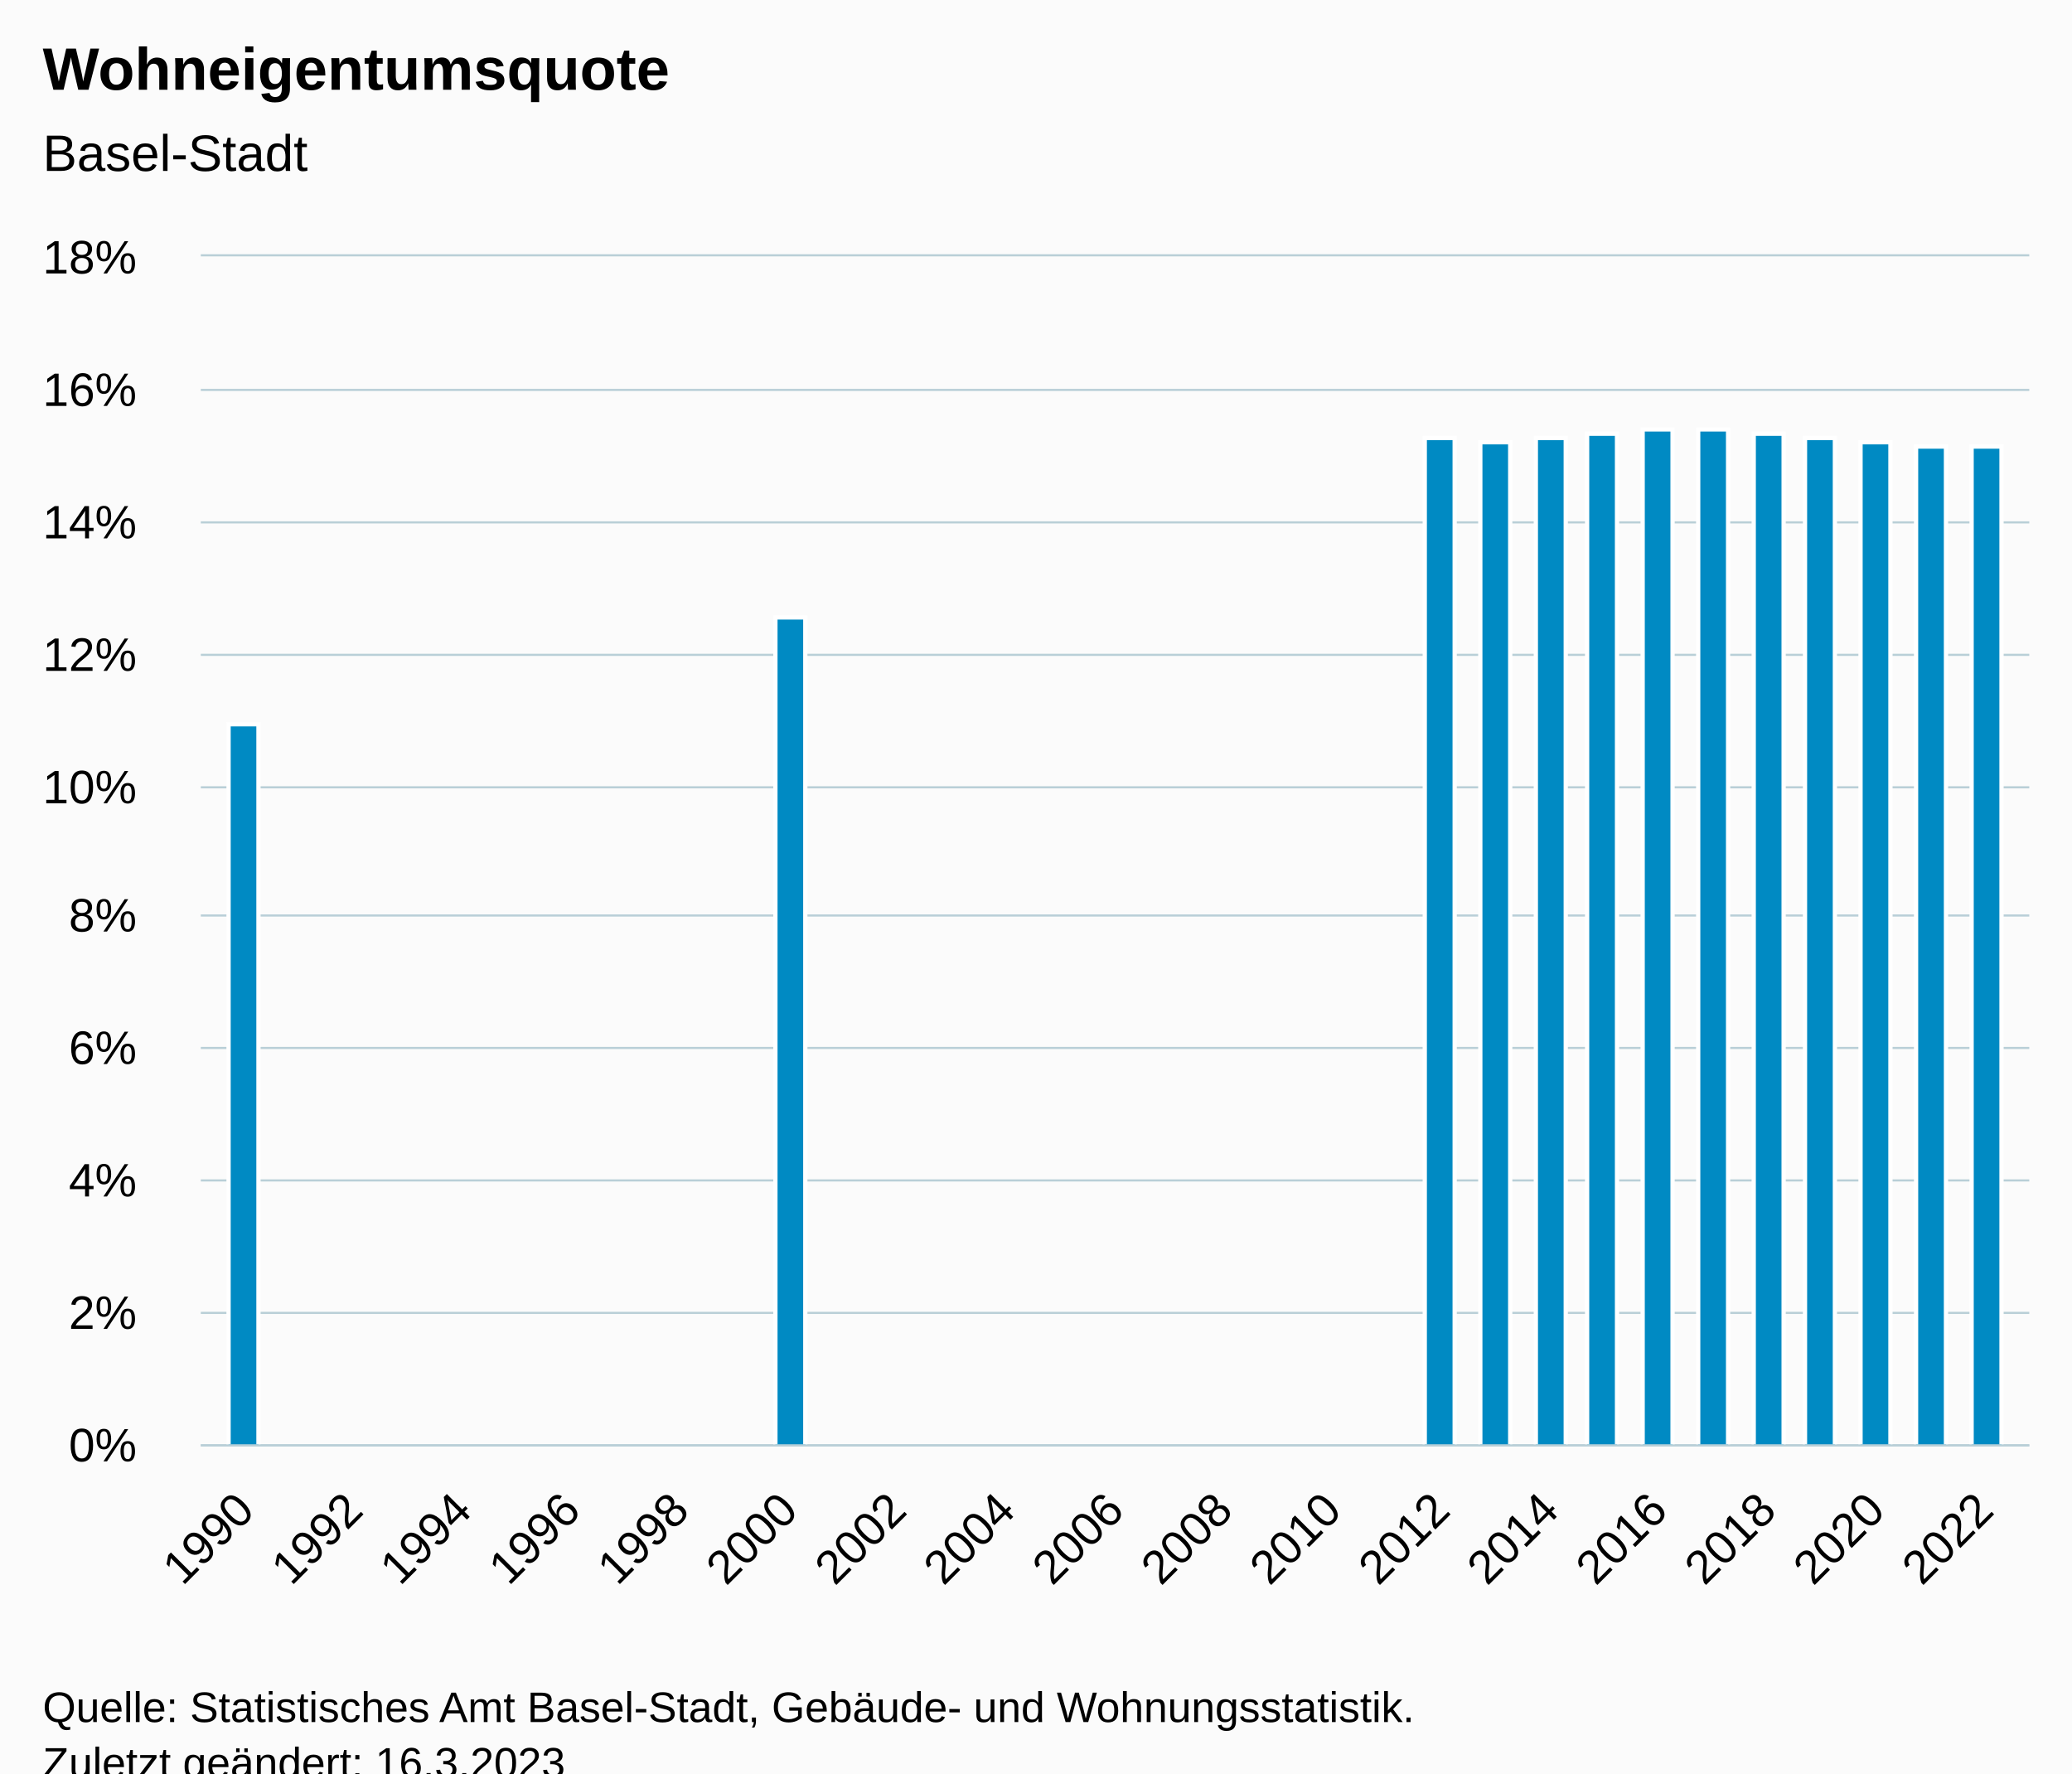
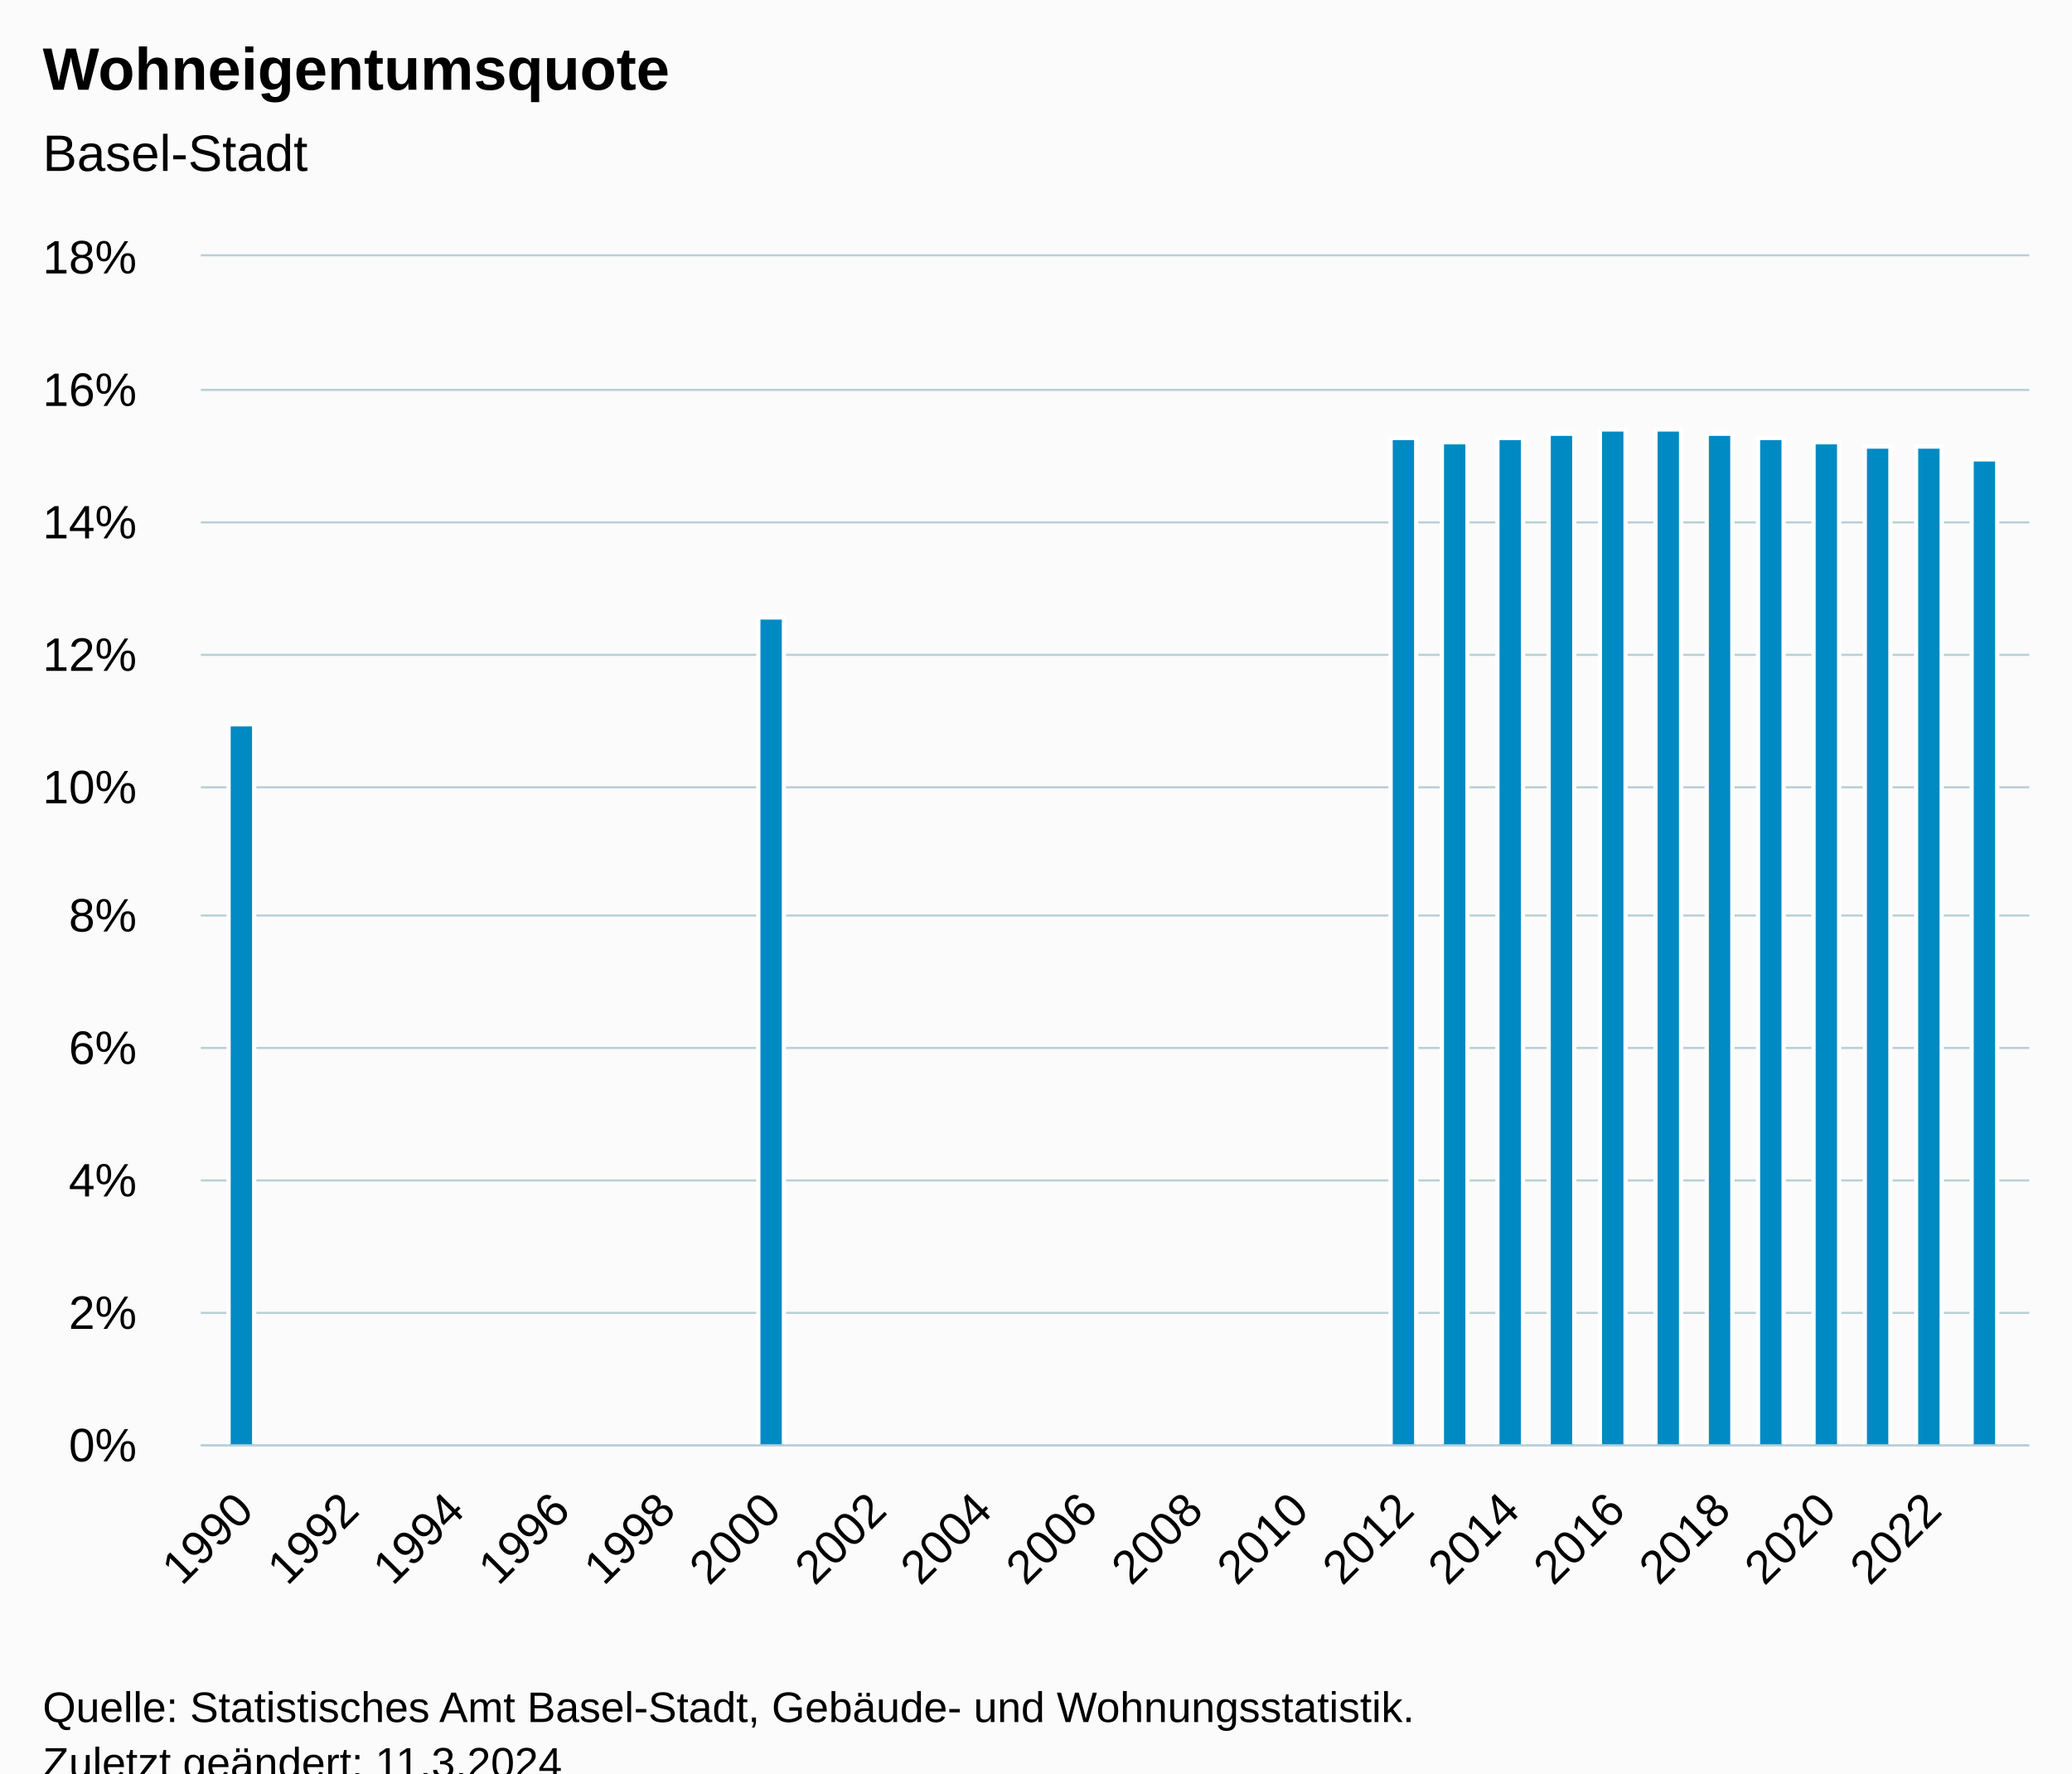
<svg xmlns="http://www.w3.org/2000/svg" version="1.1" class="highcharts-root" style="font-family:Arial;font-size:12px;" viewBox="0 0 485 415">
  <defs>
-     <clipPath id="highcharts-3k8pat6-20-">
+     <clipPath id="highcharts-guism34-21-">
      <rect x="0" y="0" width="428" height="278" fill="none" />
    </clipPath>
-     <clipPath id="highcharts-3k8pat6-34-">
+     <clipPath id="highcharts-guism34-36-">
      <rect x="0" y="0" width="428" height="278" fill="none" />
    </clipPath>
-     <clipPath id="highcharts-3k8pat6-35-">
+     <clipPath id="highcharts-guism34-37-">
      <rect x="47" y="60" width="428" height="278" fill="none" />
    </clipPath>
  </defs>
  <rect fill="#fbfbfb" class="highcharts-background" x="0" y="0" width="485" height="428" rx="0" ry="0" />
  <rect fill="none" class="highcharts-plot-background" x="47" y="60" width="428" height="278" />
  <g class="highcharts-pane-group" data-z-index="0" />
  <g class="highcharts-grid highcharts-xaxis-grid" data-z-index="1">
    <path fill="none" data-z-index="1" class="highcharts-grid-line" d="M 56.5 60 L 56.5 338" opacity="1" />
-     <path fill="none" data-z-index="1" class="highcharts-grid-line" d="M 82.5 60 L 82.5 338" opacity="1" />
-     <path fill="none" data-z-index="1" class="highcharts-grid-line" d="M 107.5 60 L 107.5 338" opacity="1" />
-     <path fill="none" data-z-index="1" class="highcharts-grid-line" d="M 133.5 60 L 133.5 338" opacity="1" />
-     <path fill="none" data-z-index="1" class="highcharts-grid-line" d="M 158.5 60 L 158.5 338" opacity="1" />
-     <path fill="none" data-z-index="1" class="highcharts-grid-line" d="M 184.5 60 L 184.5 338" opacity="1" />
-     <path fill="none" data-z-index="1" class="highcharts-grid-line" d="M 209.5 60 L 209.5 338" opacity="1" />
-     <path fill="none" data-z-index="1" class="highcharts-grid-line" d="M 235.5 60 L 235.5 338" opacity="1" />
-     <path fill="none" data-z-index="1" class="highcharts-grid-line" d="M 260.5 60 L 260.5 338" opacity="1" />
-     <path fill="none" data-z-index="1" class="highcharts-grid-line" d="M 285.5 60 L 285.5 338" opacity="1" />
-     <path fill="none" data-z-index="1" class="highcharts-grid-line" d="M 311.5 60 L 311.5 338" opacity="1" />
-     <path fill="none" data-z-index="1" class="highcharts-grid-line" d="M 336.5 60 L 336.5 338" opacity="1" />
-     <path fill="none" data-z-index="1" class="highcharts-grid-line" d="M 362.5 60 L 362.5 338" opacity="1" />
-     <path fill="none" data-z-index="1" class="highcharts-grid-line" d="M 387.5 60 L 387.5 338" opacity="1" />
-     <path fill="none" data-z-index="1" class="highcharts-grid-line" d="M 413.5 60 L 413.5 338" opacity="1" />
-     <path fill="none" data-z-index="1" class="highcharts-grid-line" d="M 438.5 60 L 438.5 338" opacity="1" />
-     <path fill="none" data-z-index="1" class="highcharts-grid-line" d="M 464.5 60 L 464.5 338" opacity="1" />
+     <path fill="none" data-z-index="1" class="highcharts-grid-line" d="M 81.5 60 L 81.5 338" opacity="1" />
+     <path fill="none" data-z-index="1" class="highcharts-grid-line" d="M 106.5 60 L 106.5 338" opacity="1" />
+     <path fill="none" data-z-index="1" class="highcharts-grid-line" d="M 130.5 60 L 130.5 338" opacity="1" />
+     <path fill="none" data-z-index="1" class="highcharts-grid-line" d="M 155.5 60 L 155.5 338" opacity="1" />
+     <path fill="none" data-z-index="1" class="highcharts-grid-line" d="M 180.5 60 L 180.5 338" opacity="1" />
+     <path fill="none" data-z-index="1" class="highcharts-grid-line" d="M 204.5 60 L 204.5 338" opacity="1" />
+     <path fill="none" data-z-index="1" class="highcharts-grid-line" d="M 229.5 60 L 229.5 338" opacity="1" />
+     <path fill="none" data-z-index="1" class="highcharts-grid-line" d="M 254.5 60 L 254.5 338" opacity="1" />
+     <path fill="none" data-z-index="1" class="highcharts-grid-line" d="M 279.5 60 L 279.5 338" opacity="1" />
+     <path fill="none" data-z-index="1" class="highcharts-grid-line" d="M 303.5 60 L 303.5 338" opacity="1" />
+     <path fill="none" data-z-index="1" class="highcharts-grid-line" d="M 328.5 60 L 328.5 338" opacity="1" />
+     <path fill="none" data-z-index="1" class="highcharts-grid-line" d="M 353.5 60 L 353.5 338" opacity="1" />
+     <path fill="none" data-z-index="1" class="highcharts-grid-line" d="M 377.5 60 L 377.5 338" opacity="1" />
+     <path fill="none" data-z-index="1" class="highcharts-grid-line" d="M 402.5 60 L 402.5 338" opacity="1" />
+     <path fill="none" data-z-index="1" class="highcharts-grid-line" d="M 427.5 60 L 427.5 338" opacity="1" />
+     <path fill="none" data-z-index="1" class="highcharts-grid-line" d="M 451.5 60 L 451.5 338" opacity="1" />
  </g>
  <g class="highcharts-grid highcharts-yaxis-grid" data-z-index="1">
    <path fill="none" stroke="#B9CFD7" stroke-width="0.5" data-z-index="1" class="highcharts-grid-line" d="M 47 338.25 L 475 338.25" opacity="1" />
    <path fill="none" stroke="#B9CFD7" stroke-width="0.5" data-z-index="1" class="highcharts-grid-line" d="M 47 307.25 L 475 307.25" opacity="1" />
    <path fill="none" stroke="#B9CFD7" stroke-width="0.5" data-z-index="1" class="highcharts-grid-line" d="M 47 276.25 L 475 276.25" opacity="1" />
    <path fill="none" stroke="#B9CFD7" stroke-width="0.5" data-z-index="1" class="highcharts-grid-line" d="M 47 245.25 L 475 245.25" opacity="1" />
    <path fill="none" stroke="#B9CFD7" stroke-width="0.5" data-z-index="1" class="highcharts-grid-line" d="M 47 214.25 L 475 214.25" opacity="1" />
    <path fill="none" stroke="#B9CFD7" stroke-width="0.5" data-z-index="1" class="highcharts-grid-line" d="M 47 184.25 L 475 184.25" opacity="1" />
    <path fill="none" stroke="#B9CFD7" stroke-width="0.5" data-z-index="1" class="highcharts-grid-line" d="M 47 153.25 L 475 153.25" opacity="1" />
    <path fill="none" stroke="#B9CFD7" stroke-width="0.5" data-z-index="1" class="highcharts-grid-line" d="M 47 122.25 L 475 122.25" opacity="1" />
    <path fill="none" stroke="#B9CFD7" stroke-width="0.5" data-z-index="1" class="highcharts-grid-line" d="M 47 91.25 L 475 91.25" opacity="1" />
    <path fill="none" stroke="#B9CFD7" stroke-width="0.5" data-z-index="1" class="highcharts-grid-line" d="M 47 59.75 L 475 59.75" opacity="1" />
  </g>
  <rect fill="none" class="highcharts-plot-border" data-z-index="1" x="47" y="60" width="428" height="278" />
  <g class="highcharts-axis highcharts-xaxis" data-z-index="2">
    <path fill="none" class="highcharts-axis-line" stroke="#B9CFD7" stroke-width="0.5" data-z-index="7" d="M 47 338.25 L 475 338.25" />
  </g>
  <g class="highcharts-axis highcharts-yaxis" data-z-index="2">
    <path fill="none" class="highcharts-axis-line" data-z-index="7" d="M 47 60 L 47 338" />
  </g>
  <g class="highcharts-series-group" data-z-index="3">
-     <g class="highcharts-series highcharts-series-0 highcharts-column-series" data-z-index="0.1" opacity="1" transform="translate(47,60) scale(1 1)" clip-path="url(#highcharts-3k8pat6-34-)">
-       <rect x="6.5" y="109.5" width="7" height="169" fill="#008AC3" stroke="#ffffff" stroke-width="1" opacity="1" class="highcharts-point" />
-       <rect x="134.5" y="84.5" width="7" height="194" fill="#008AC3" stroke="#ffffff" stroke-width="1" opacity="1" class="highcharts-point" />
-       <rect x="286.5" y="42.5" width="7" height="236" fill="#008AC3" stroke="#ffffff" stroke-width="1" opacity="1" class="highcharts-point" />
-       <rect x="299.5" y="43.5" width="7" height="235" fill="#008AC3" stroke="#ffffff" stroke-width="1" opacity="1" class="highcharts-point" />
-       <rect x="312.5" y="42.5" width="7" height="236" fill="#008AC3" stroke="#ffffff" stroke-width="1" opacity="1" class="highcharts-point" />
-       <rect x="324.5" y="41.5" width="7" height="237" fill="#008AC3" stroke="#ffffff" stroke-width="1" opacity="1" class="highcharts-point" />
-       <rect x="337.5" y="40.5" width="7" height="238" fill="#008AC3" stroke="#ffffff" stroke-width="1" opacity="1" class="highcharts-point" />
-       <rect x="350.5" y="40.5" width="7" height="238" fill="#008AC3" stroke="#ffffff" stroke-width="1" opacity="1" class="highcharts-point" />
-       <rect x="363.5" y="41.5" width="7" height="237" fill="#008AC3" stroke="#ffffff" stroke-width="1" opacity="1" class="highcharts-point" />
-       <rect x="375.5" y="42.5" width="7" height="236" fill="#008AC3" stroke="#ffffff" stroke-width="1" opacity="1" class="highcharts-point" />
-       <rect x="388.5" y="43.5" width="7" height="235" fill="#008AC3" stroke="#ffffff" stroke-width="1" opacity="1" class="highcharts-point" />
-       <rect x="401.5" y="44.5" width="7" height="234" fill="#008AC3" stroke="#ffffff" stroke-width="1" opacity="1" class="highcharts-point" />
-       <rect x="414.5" y="44.5" width="7" height="234" fill="#008AC3" stroke="#ffffff" stroke-width="1" opacity="1" class="highcharts-point" />
+     <g class="highcharts-series highcharts-series-0 highcharts-column-series" data-z-index="0.1" opacity="1" transform="translate(47,60) scale(1 1)" clip-path="url(#highcharts-guism34-36-)">
+       <rect x="6.5" y="109.5" width="6" height="169" fill="#008AC3" stroke="#ffffff" stroke-width="1" opacity="1" class="highcharts-point" />
+       <rect x="130.5" y="84.5" width="6" height="194" fill="#008AC3" stroke="#ffffff" stroke-width="1" opacity="1" class="highcharts-point" />
+       <rect x="278.5" y="42.5" width="6" height="236" fill="#008AC3" stroke="#ffffff" stroke-width="1" opacity="1" class="highcharts-point" />
+       <rect x="290.5" y="43.5" width="6" height="235" fill="#008AC3" stroke="#ffffff" stroke-width="1" opacity="1" class="highcharts-point" />
+       <rect x="303.5" y="42.5" width="6" height="236" fill="#008AC3" stroke="#ffffff" stroke-width="1" opacity="1" class="highcharts-point" />
+       <rect x="315.5" y="41.5" width="6" height="237" fill="#008AC3" stroke="#ffffff" stroke-width="1" opacity="1" class="highcharts-point" />
+       <rect x="327.5" y="40.5" width="6" height="238" fill="#008AC3" stroke="#ffffff" stroke-width="1" opacity="1" class="highcharts-point" />
+       <rect x="340.5" y="40.5" width="6" height="238" fill="#008AC3" stroke="#ffffff" stroke-width="1" opacity="1" class="highcharts-point" />
+       <rect x="352.5" y="41.5" width="6" height="237" fill="#008AC3" stroke="#ffffff" stroke-width="1" opacity="1" class="highcharts-point" />
+       <rect x="364.5" y="42.5" width="6" height="236" fill="#008AC3" stroke="#ffffff" stroke-width="1" opacity="1" class="highcharts-point" />
+       <rect x="377.5" y="43.5" width="6" height="235" fill="#008AC3" stroke="#ffffff" stroke-width="1" opacity="1" class="highcharts-point" />
+       <rect x="389.5" y="44.5" width="6" height="234" fill="#008AC3" stroke="#ffffff" stroke-width="1" opacity="1" class="highcharts-point" />
+       <rect x="401.5" y="44.5" width="6" height="234" fill="#008AC3" stroke="#ffffff" stroke-width="1" opacity="1" class="highcharts-point" />
+       <rect x="414.5" y="47.5" width="6" height="231" fill="#008AC3" stroke="#ffffff" stroke-width="1" opacity="1" class="highcharts-point" />
    </g>
    <g class="highcharts-markers highcharts-series-0 highcharts-column-series" data-z-index="0.1" opacity="1" transform="translate(47,60) scale(1 1)" clip-path="none" />
  </g>
  <text x="10" text-anchor="start" class="highcharts-title" data-z-index="4" style="color:#000000;font-size:14px;font-weight:bold;fill:#000000;" y="21">
    <tspan>Wohneigentumsquote</tspan>
  </text>
  <text x="10" text-anchor="start" class="highcharts-subtitle" data-z-index="4" style="color:#000000;font-size:12px;font-weight:normal;fill:#000000;" y="40">
    <tspan>Basel-Stadt</tspan>
  </text>
  <text x="10" text-anchor="start" class="highcharts-caption" data-z-index="4" style="color:#666666;fill:#666666;" y="385" />
  <g class="highcharts-axis-labels highcharts-xaxis-labels" data-z-index="7">
-     <text x="60.026" style="color:#000000;cursor:default;font-size:11px;fill:#000000;" text-anchor="end" transform="translate(0,0) rotate(-45 60.02554 354)" y="354" opacity="1">1990</text>
-     <text x="85.471" style="color:#000000;cursor:default;font-size:11px;fill:#000000;" text-anchor="end" transform="translate(0,0) rotate(-45 85.47144 354)" y="354" opacity="1">1992</text>
-     <text x="110.917" style="color:#000000;cursor:default;font-size:11px;fill:#000000;" text-anchor="end" transform="translate(0,0) rotate(-45 110.9173 354)" y="354" opacity="1">1994</text>
-     <text x="136.363" style="color:#000000;cursor:default;font-size:11px;fill:#000000;" text-anchor="end" transform="translate(0,0) rotate(-45 136.3632 354)" y="354" opacity="1">1996</text>
-     <text x="161.809" style="color:#000000;cursor:default;font-size:11px;fill:#000000;" text-anchor="end" transform="translate(0,0) rotate(-45 161.8091 354)" y="354" opacity="1">1998</text>
-     <text x="187.255" style="color:#000000;cursor:default;font-size:11px;fill:#000000;" text-anchor="end" transform="translate(0,0) rotate(-45 187.255 354)" y="354" opacity="1">2000</text>
-     <text x="212.701" style="color:#000000;cursor:default;font-size:11px;fill:#000000;" text-anchor="end" transform="translate(0,0) rotate(-45 212.7009 354)" y="354" opacity="1">2002</text>
-     <text x="238.147" style="color:#000000;cursor:default;font-size:11px;fill:#000000;" text-anchor="end" transform="translate(0,0) rotate(-45 238.1468 354)" y="354" opacity="1">2004</text>
-     <text x="263.593" style="color:#000000;cursor:default;font-size:11px;fill:#000000;" text-anchor="end" transform="translate(0,0) rotate(-45 263.5927 354)" y="354" opacity="1">2006</text>
-     <text x="289.039" style="color:#000000;cursor:default;font-size:11px;fill:#000000;" text-anchor="end" transform="translate(0,0) rotate(-45 289.0386 354)" y="354" opacity="1">2008</text>
-     <text x="314.485" style="color:#000000;cursor:default;font-size:11px;fill:#000000;" text-anchor="end" transform="translate(0,0) rotate(-45 314.4845 354)" y="354" opacity="1">2010</text>
-     <text x="339.93" style="color:#000000;cursor:default;font-size:11px;fill:#000000;" text-anchor="end" transform="translate(0,0) rotate(-45 339.9304 354)" y="354" opacity="1">2012</text>
-     <text x="365.376" style="color:#000000;cursor:default;font-size:11px;fill:#000000;" text-anchor="end" transform="translate(0,0) rotate(-45 365.3763 354)" y="354" opacity="1">2014</text>
-     <text x="390.822" style="color:#000000;cursor:default;font-size:11px;fill:#000000;" text-anchor="end" transform="translate(0,0) rotate(-45 390.8222 354)" y="354" opacity="1">2016</text>
-     <text x="416.268" style="color:#000000;cursor:default;font-size:11px;fill:#000000;" text-anchor="end" transform="translate(0,0) rotate(-45 416.2681 354)" y="354" opacity="1">2018</text>
-     <text x="441.714" style="color:#000000;cursor:default;font-size:11px;fill:#000000;" text-anchor="end" transform="translate(0,0) rotate(-45 441.714 354)" y="354" opacity="1">2020</text>
-     <text x="467.16" style="color:#000000;cursor:default;font-size:11px;fill:#000000;" text-anchor="end" transform="translate(0,0) rotate(-45 467.1599 354)" y="354" opacity="1">2022</text>
+     <text x="59.842" style="color:#000000;cursor:default;font-size:11px;fill:#000000;" text-anchor="end" transform="translate(0,0) rotate(-45 59.842 354)" y="354" opacity="1">1990</text>
+     <text x="84.539" style="color:#000000;cursor:default;font-size:11px;fill:#000000;" text-anchor="end" transform="translate(0,0) rotate(-45 84.53906 354)" y="354" opacity="1">1992</text>
+     <text x="109.236" style="color:#000000;cursor:default;font-size:11px;fill:#000000;" text-anchor="end" transform="translate(0,0) rotate(-45 109.2361 354)" y="354" opacity="1">1994</text>
+     <text x="133.933" style="color:#000000;cursor:default;font-size:11px;fill:#000000;" text-anchor="end" transform="translate(0,0) rotate(-45 133.9332 354)" y="354" opacity="1">1996</text>
+     <text x="158.63" style="color:#000000;cursor:default;font-size:11px;fill:#000000;" text-anchor="end" transform="translate(0,0) rotate(-45 158.6302 354)" y="354" opacity="1">1998</text>
+     <text x="183.327" style="color:#000000;cursor:default;font-size:11px;fill:#000000;" text-anchor="end" transform="translate(0,0) rotate(-45 183.3273 354)" y="354" opacity="1">2000</text>
+     <text x="208.024" style="color:#000000;cursor:default;font-size:11px;fill:#000000;" text-anchor="end" transform="translate(0,0) rotate(-45 208.0243 354)" y="354" opacity="1">2002</text>
+     <text x="232.721" style="color:#000000;cursor:default;font-size:11px;fill:#000000;" text-anchor="end" transform="translate(0,0) rotate(-45 232.7214 354)" y="354" opacity="1">2004</text>
+     <text x="257.418" style="color:#000000;cursor:default;font-size:11px;fill:#000000;" text-anchor="end" transform="translate(0,0) rotate(-45 257.4185 354)" y="354" opacity="1">2006</text>
+     <text x="282.116" style="color:#000000;cursor:default;font-size:11px;fill:#000000;" text-anchor="end" transform="translate(0,0) rotate(-45 282.1155 354)" y="354" opacity="1">2008</text>
+     <text x="306.813" style="color:#000000;cursor:default;font-size:11px;fill:#000000;" text-anchor="end" transform="translate(0,0) rotate(-45 306.8126 354)" y="354" opacity="1">2010</text>
+     <text x="331.51" style="color:#000000;cursor:default;font-size:11px;fill:#000000;" text-anchor="end" transform="translate(0,0) rotate(-45 331.5096 354)" y="354" opacity="1">2012</text>
+     <text x="356.207" style="color:#000000;cursor:default;font-size:11px;fill:#000000;" text-anchor="end" transform="translate(0,0) rotate(-45 356.2067 354)" y="354" opacity="1">2014</text>
+     <text x="380.904" style="color:#000000;cursor:default;font-size:11px;fill:#000000;" text-anchor="end" transform="translate(0,0) rotate(-45 380.9037 354)" y="354" opacity="1">2016</text>
+     <text x="405.601" style="color:#000000;cursor:default;font-size:11px;fill:#000000;" text-anchor="end" transform="translate(0,0) rotate(-45 405.6008 354)" y="354" opacity="1">2018</text>
+     <text x="430.298" style="color:#000000;cursor:default;font-size:11px;fill:#000000;" text-anchor="end" transform="translate(0,0) rotate(-45 430.2979 354)" y="354" opacity="1">2020</text>
+     <text x="454.995" style="color:#000000;cursor:default;font-size:11px;fill:#000000;" text-anchor="end" transform="translate(0,0) rotate(-45 454.9949 354)" y="354" opacity="1">2022</text>
  </g>
  <g class="highcharts-axis-labels highcharts-yaxis-labels" data-z-index="7">
    <text x="32" style="color:#000000;cursor:default;font-size:11px;fill:#000000;" text-anchor="end" transform="translate(0,0)" y="342" opacity="1">0%</text>
    <text x="32" style="color:#000000;cursor:default;font-size:11px;fill:#000000;" text-anchor="end" transform="translate(0,0)" y="311" opacity="1">2%</text>
    <text x="32" style="color:#000000;cursor:default;font-size:11px;fill:#000000;" text-anchor="end" transform="translate(0,0)" y="280" opacity="1">4%</text>
    <text x="32" style="color:#000000;cursor:default;font-size:11px;fill:#000000;" text-anchor="end" transform="translate(0,0)" y="249" opacity="1">6%</text>
    <text x="32" style="color:#000000;cursor:default;font-size:11px;fill:#000000;" text-anchor="end" transform="translate(0,0)" y="218" opacity="1">8%</text>
    <text x="32" style="color:#000000;cursor:default;font-size:11px;fill:#000000;" text-anchor="end" transform="translate(0,0)" y="188" opacity="1">10%</text>
    <text x="32" style="color:#000000;cursor:default;font-size:11px;fill:#000000;" text-anchor="end" transform="translate(0,0)" y="157" opacity="1">12%</text>
    <text x="32" style="color:#000000;cursor:default;font-size:11px;fill:#000000;" text-anchor="end" transform="translate(0,0)" y="126" opacity="1">14%</text>
    <text x="32" style="color:#000000;cursor:default;font-size:11px;fill:#000000;" text-anchor="end" transform="translate(0,0)" y="95" opacity="1">16%</text>
    <text x="32" style="color:#000000;cursor:default;font-size:11px;fill:#000000;" text-anchor="end" transform="translate(0,0)" y="64" opacity="1">18%</text>
  </g>
  <text x="10" class="highcharts-credits" text-anchor="start" data-z-index="8" style="cursor:default;color:#000000;font-size:10px;fill:#000000;" y="403">
    <tspan>Quelle: Statistisches Amt Basel-Stadt, Gebäude- und Wohnungsstatistik.</tspan>
-     <tspan x="10" dy="13">Zuletzt geändert: 16.3.2023</tspan>
+     <tspan x="10" dy="13">Zuletzt geändert: 11.3.2024</tspan>
  </text>
-   <g class="highcharts-control-points" data-z-index="99" clip-path="url(#highcharts-3k8pat6-35-)" />
+   <g class="highcharts-control-points" data-z-index="99" clip-path="url(#highcharts-guism34-37-)" />
</svg>
